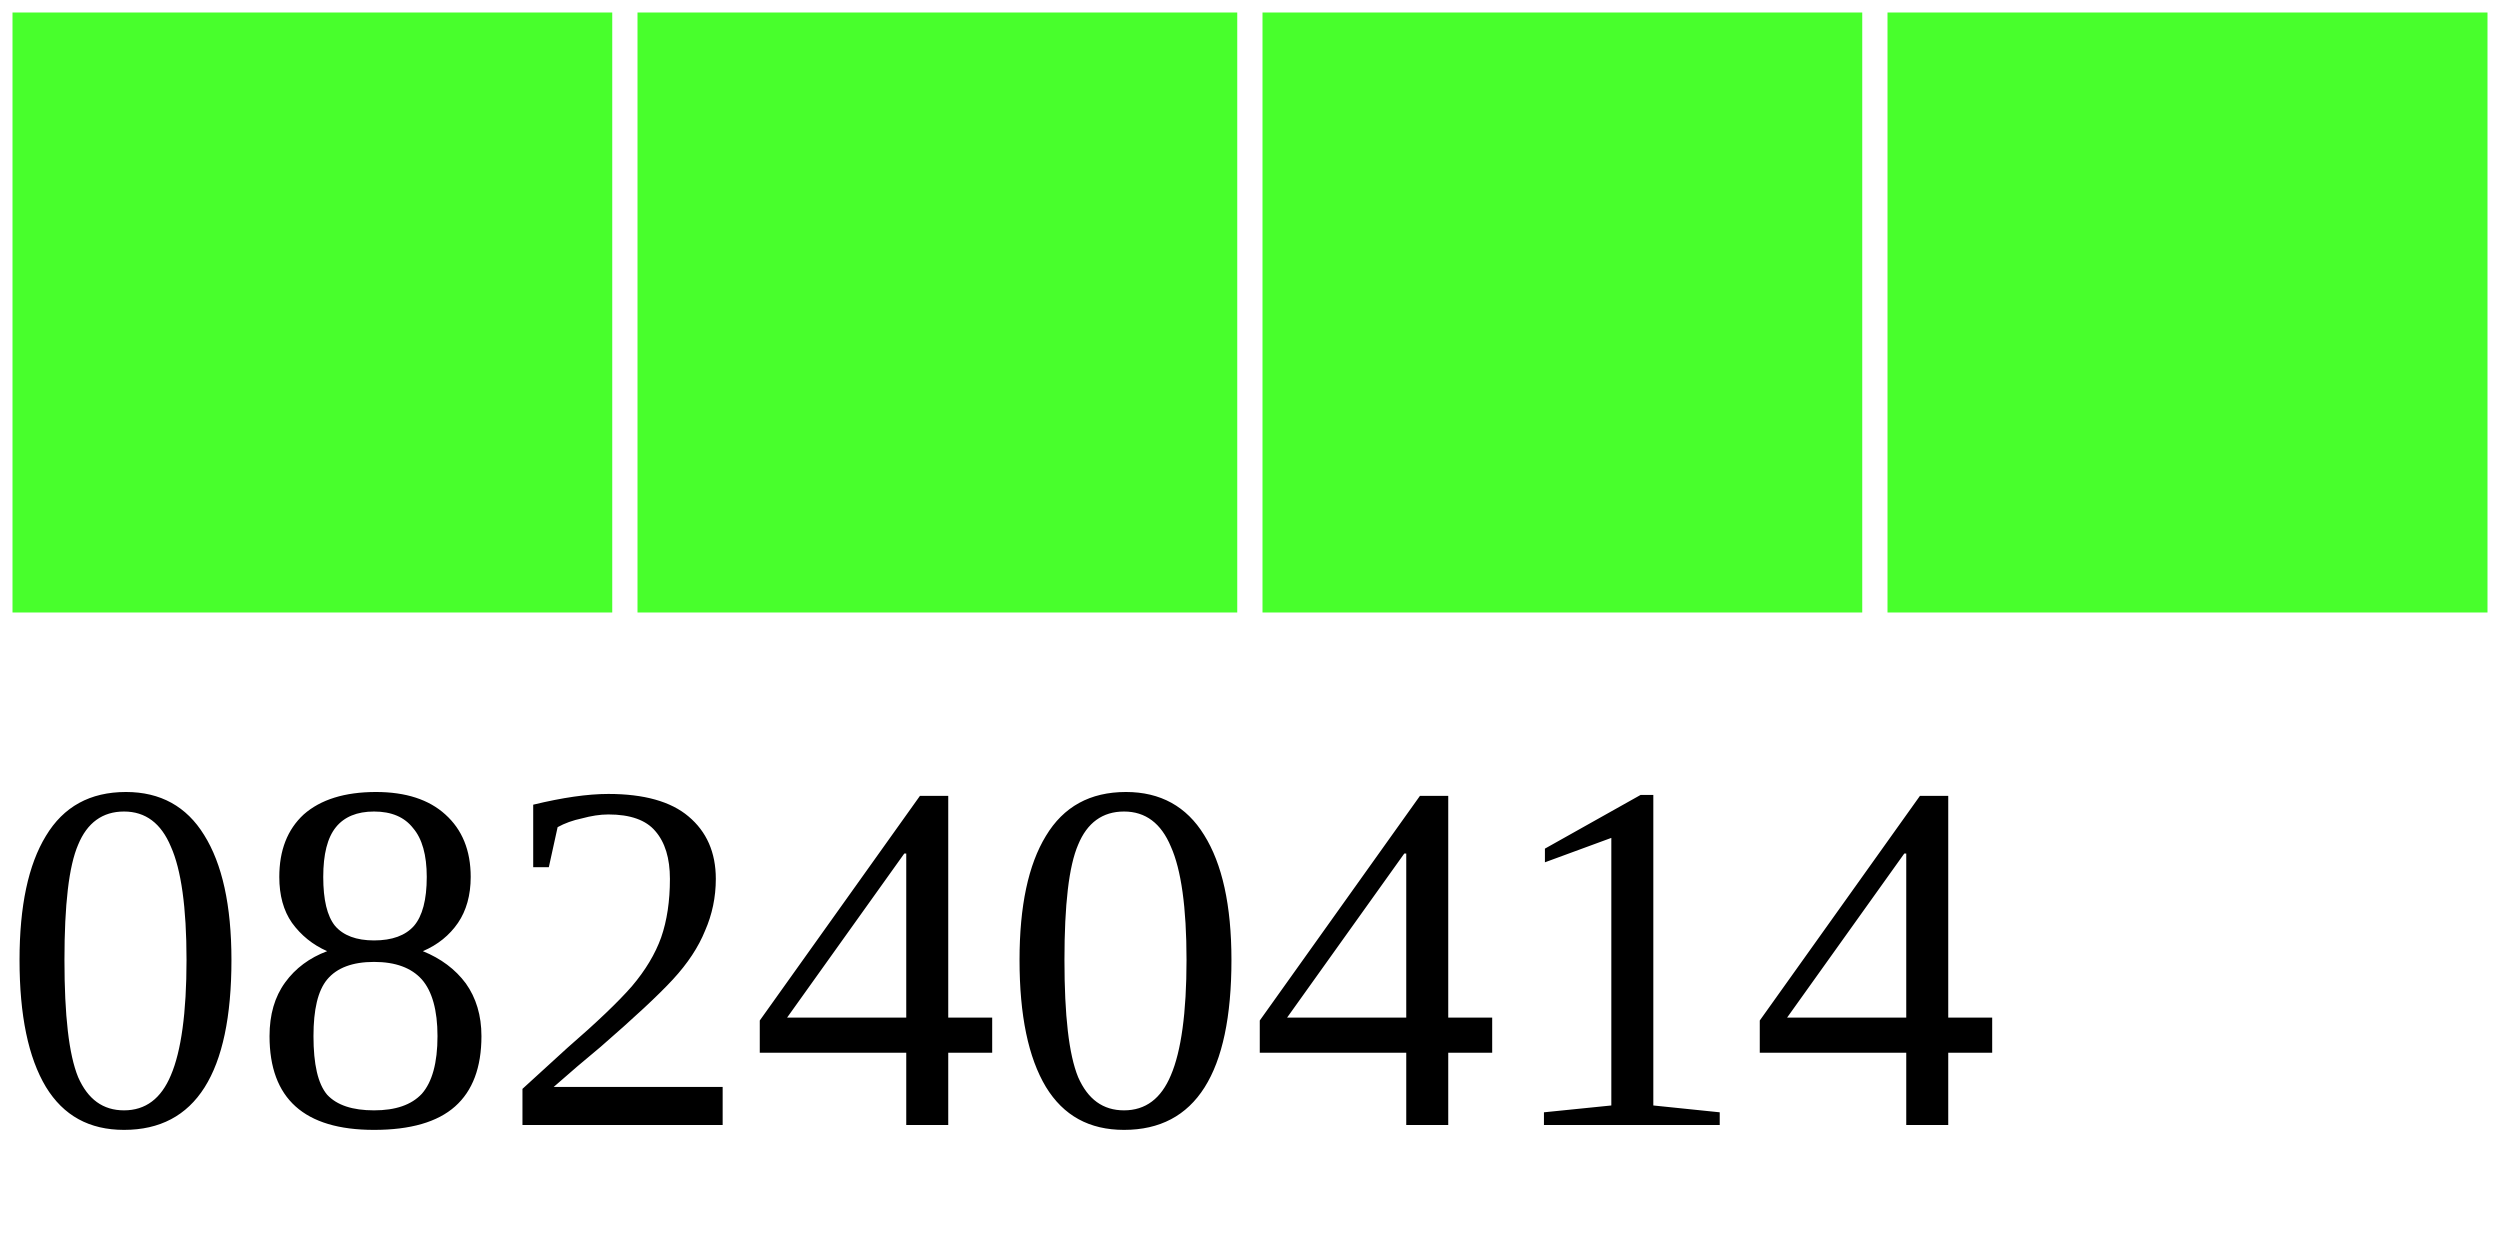
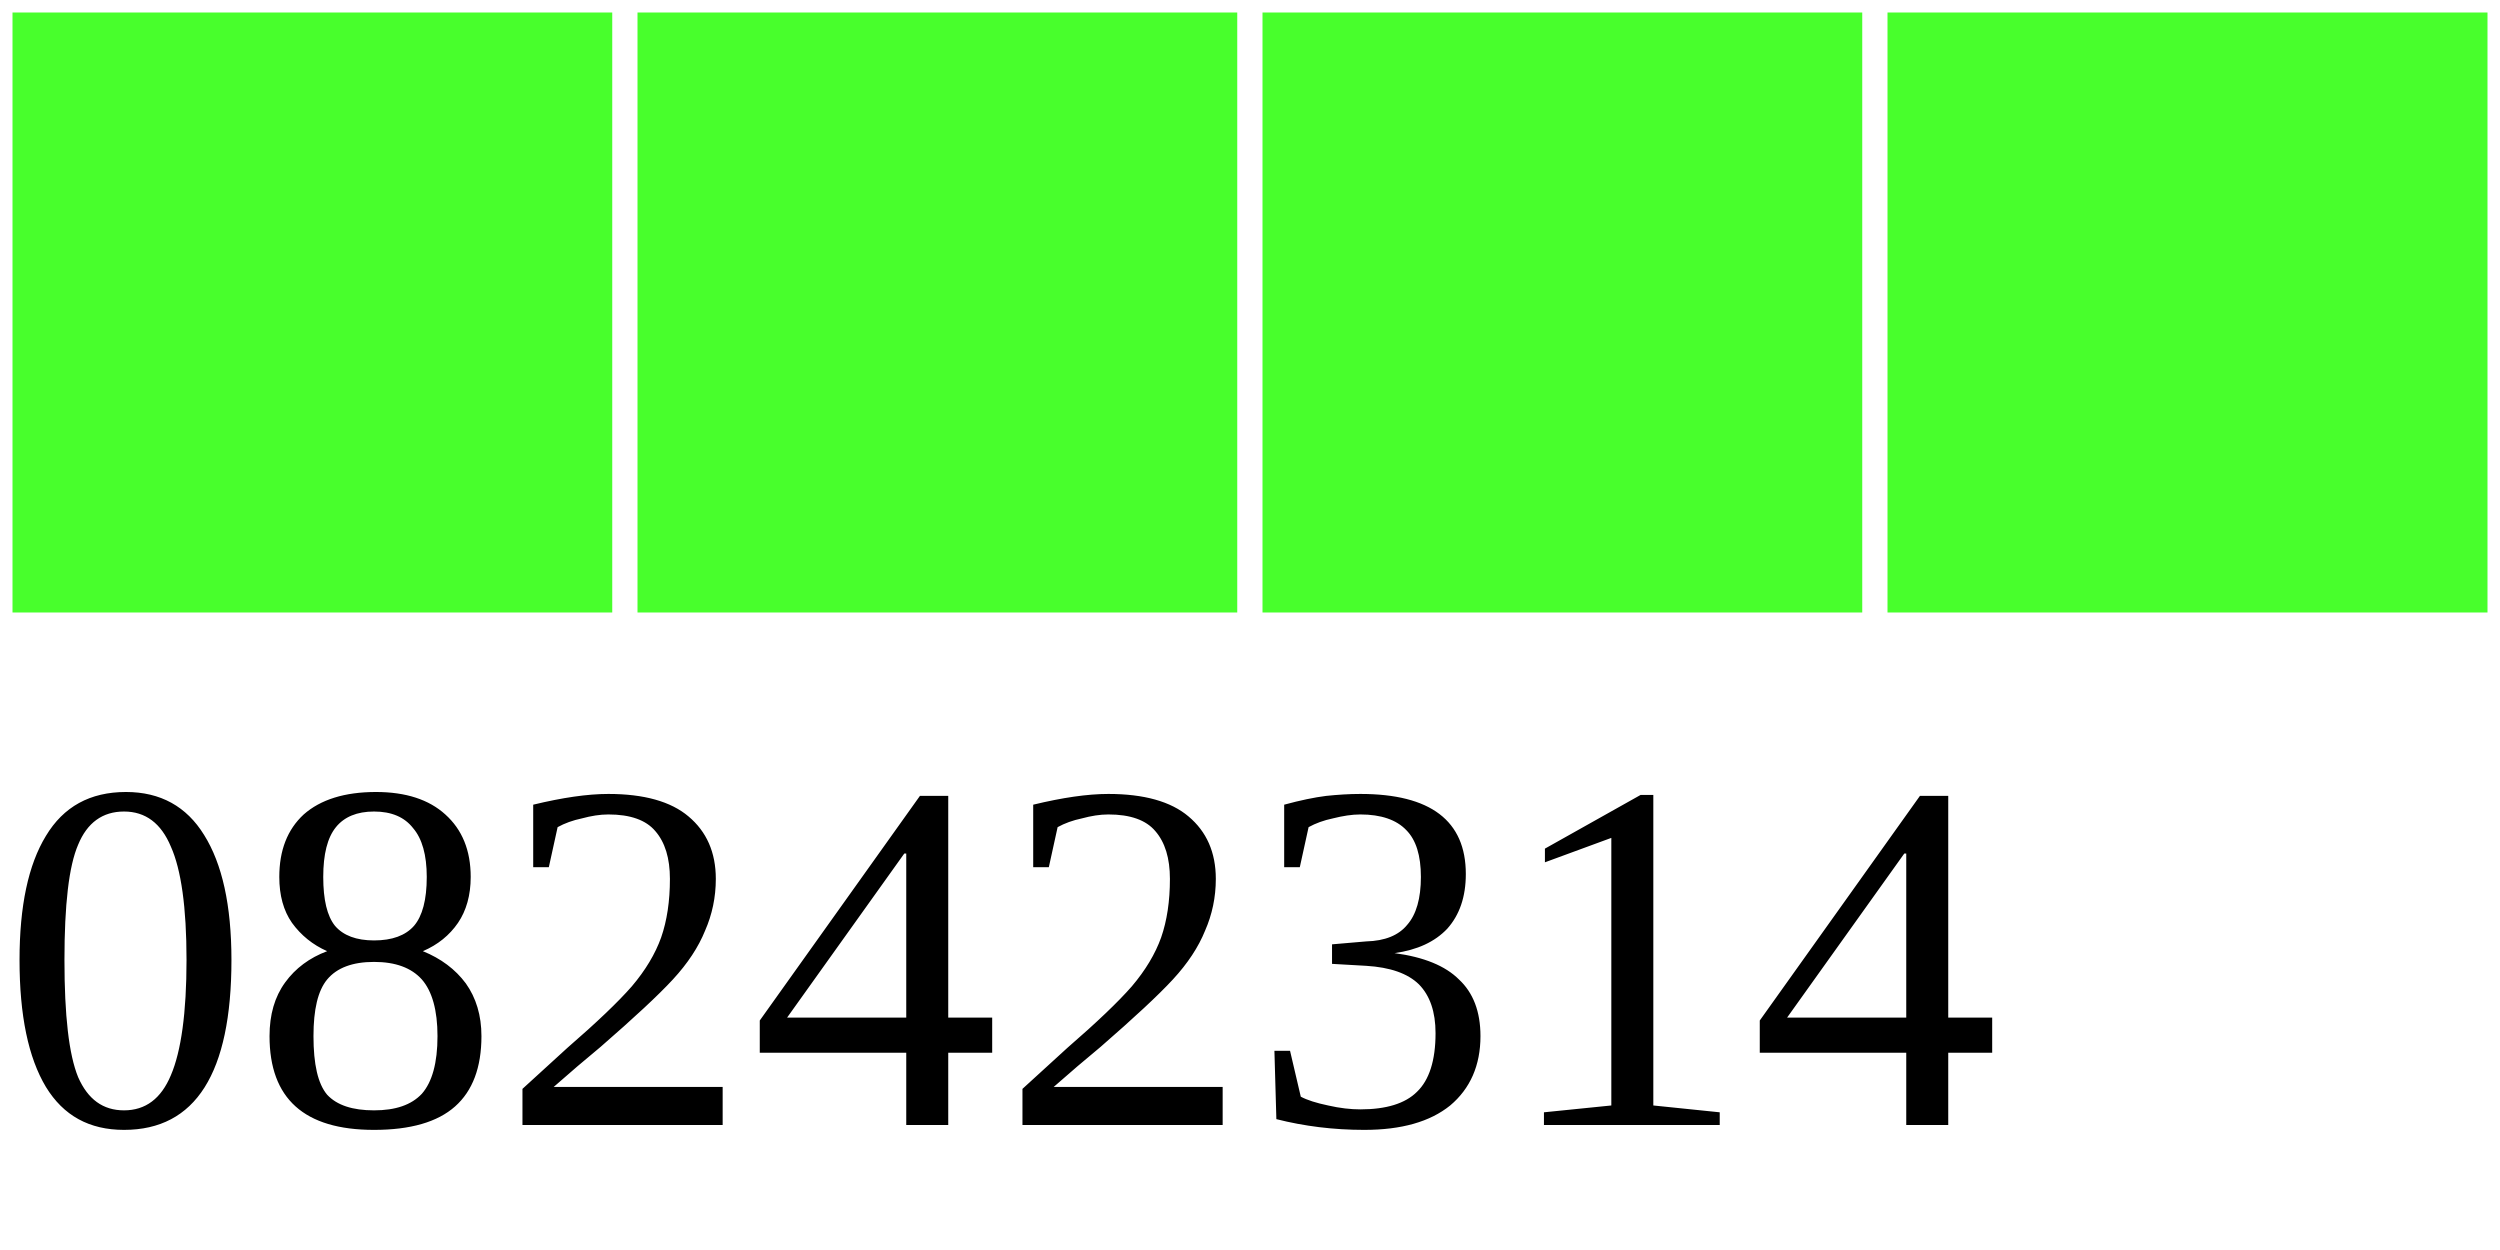
<svg xmlns="http://www.w3.org/2000/svg" width="40" height="20">
  <g>
    <rect width="10" height="10" style="fill:#48FF2C;stroke-width:0.4;stroke:rgb(255,255,255)" x="0" />
    <rect width="10" height="10" style="fill:#48FF2C;stroke-width:0.4;stroke:rgb(255,255,255)" x="10" />
    <rect width="10" height="10" style="fill:#48FF2C;stroke-width:0.4;stroke:rgb(255,255,255)" x="20" />
    <rect width="10" height="10" style="fill:#48FF2C;stroke-width:0.4;stroke:rgb(255,255,255)" x="30" />
-     <text x="0" y="18" fill="black" font-size="8">08240414</text>
+     <text x="0" y="18" fill="black" font-size="8">08242314</text>
  </g>
</svg>
